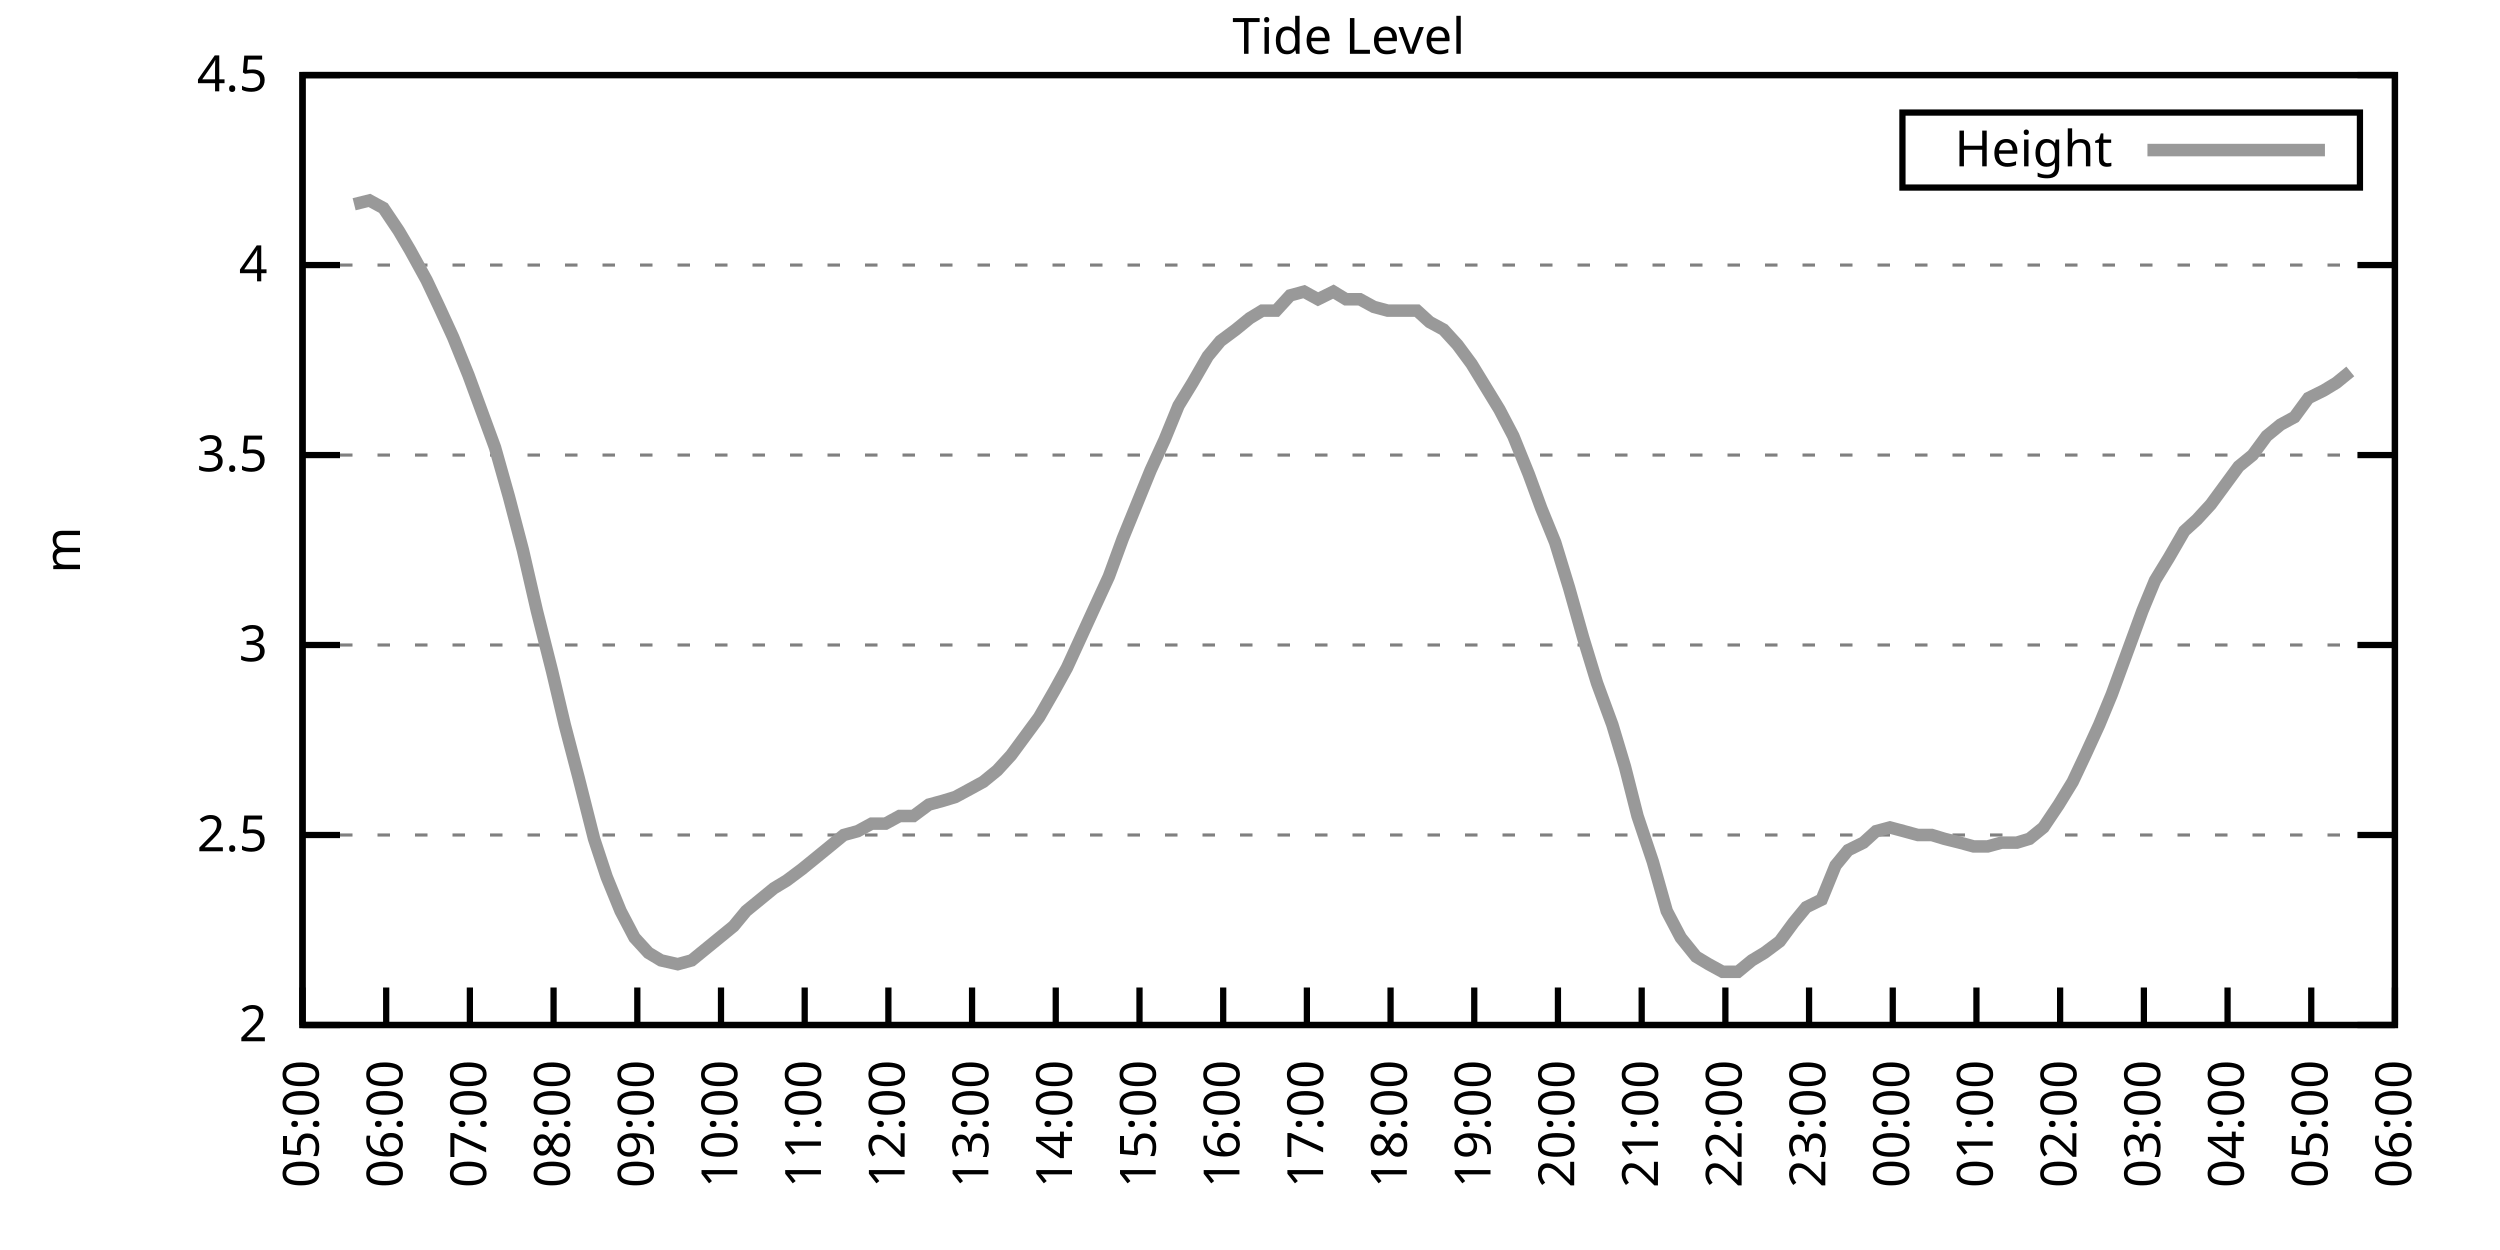
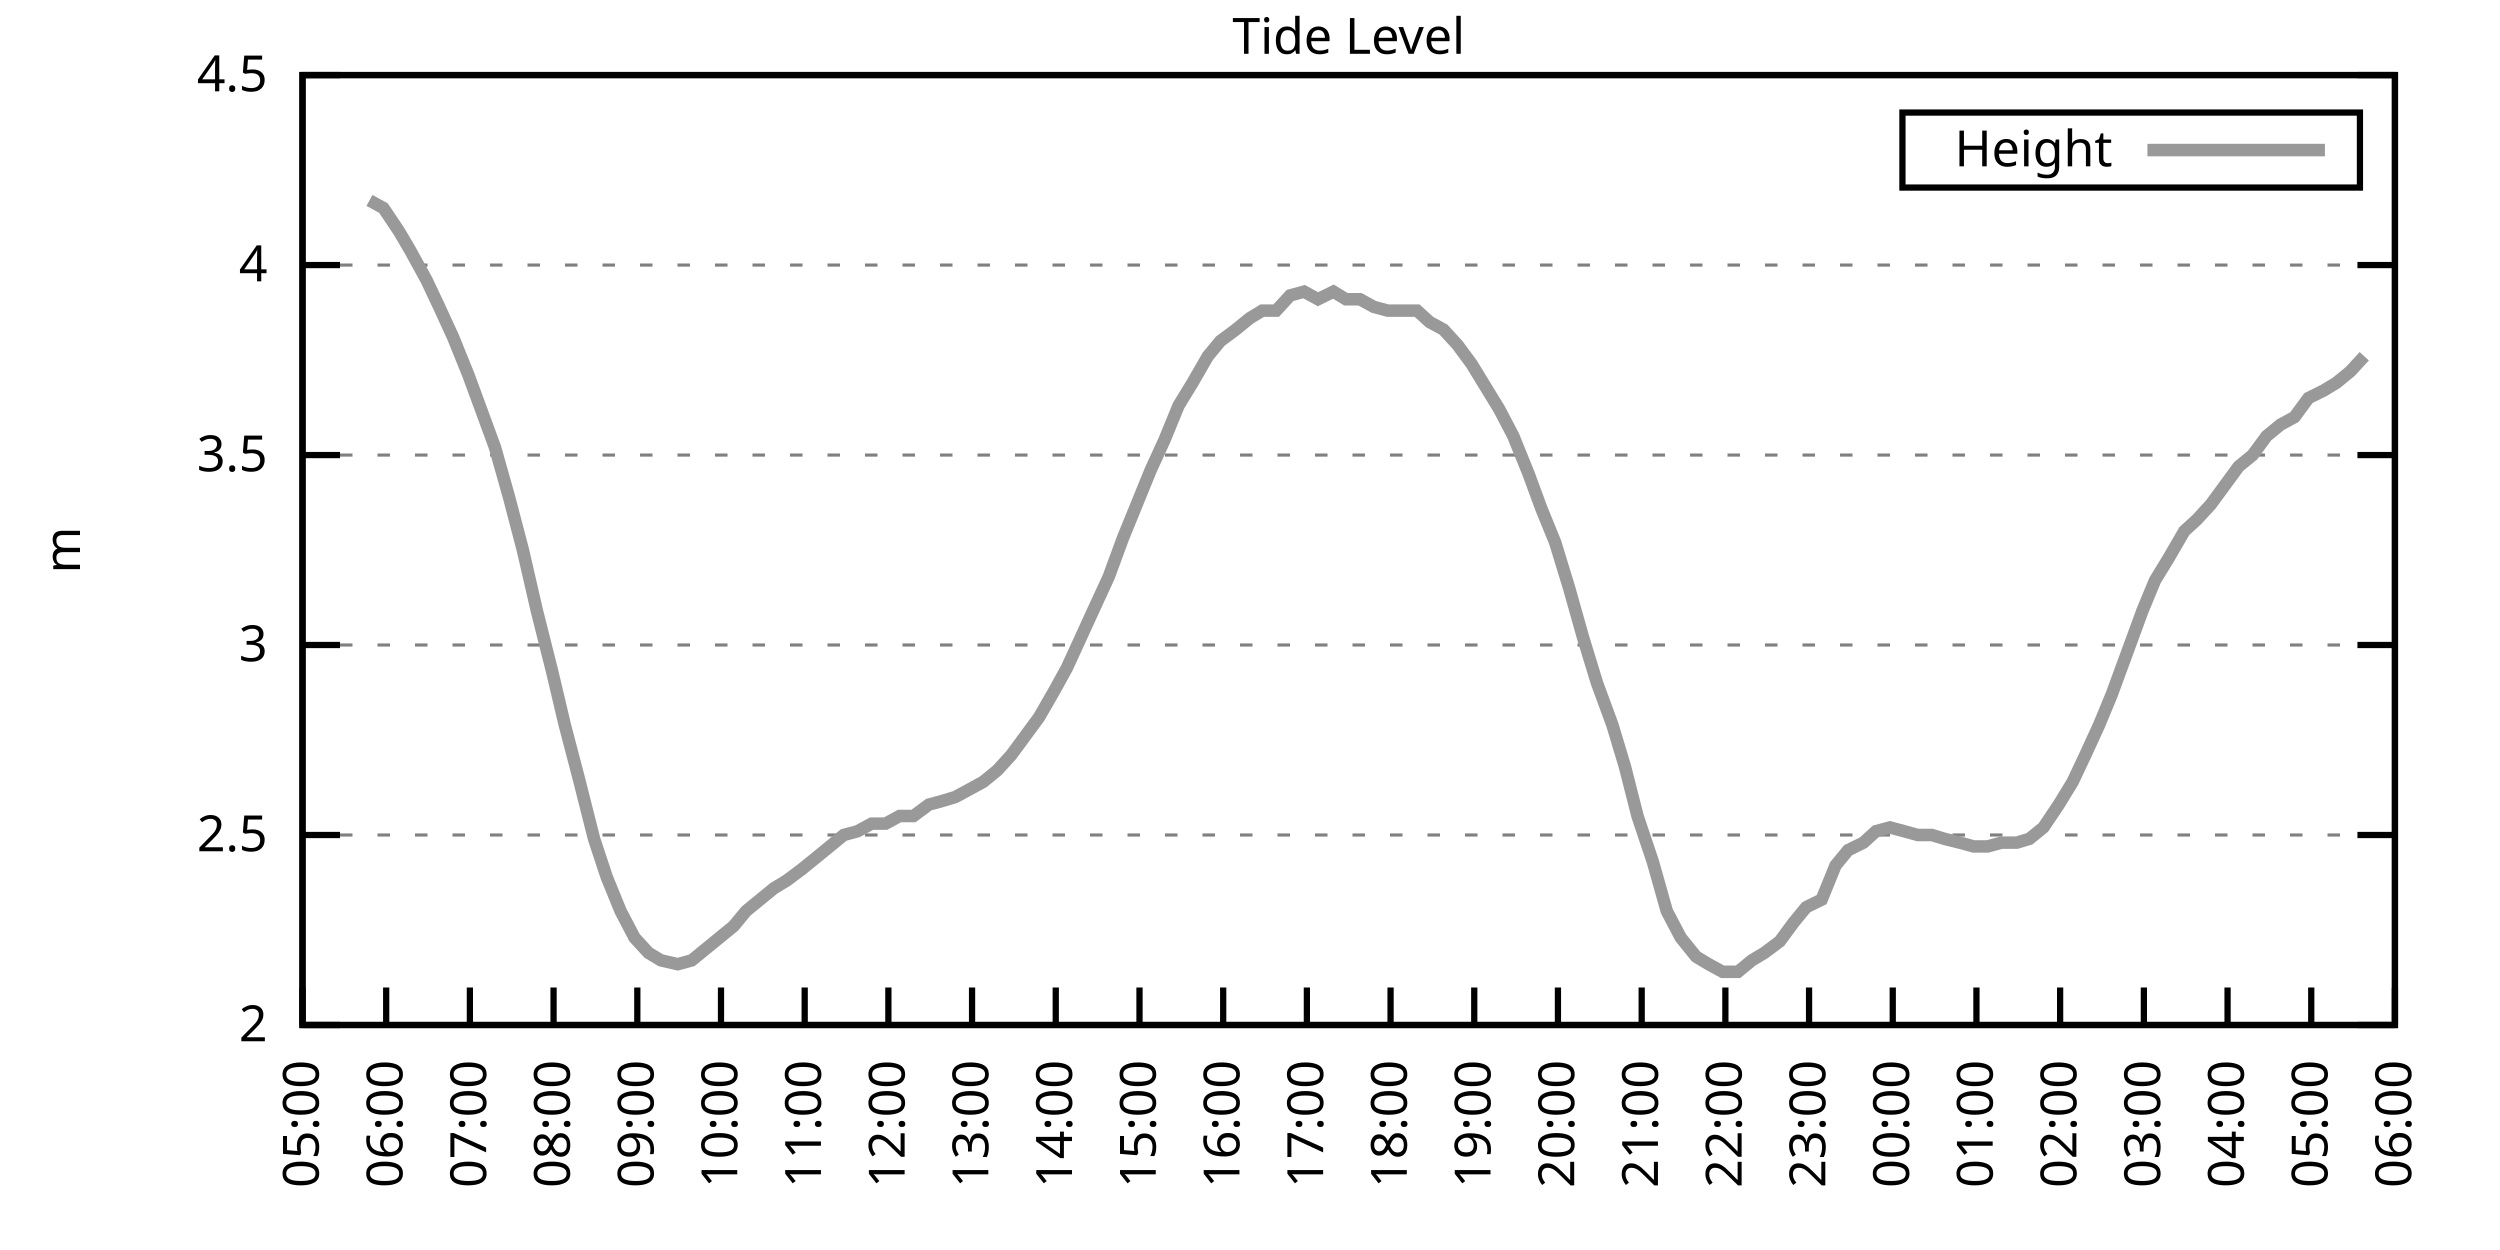
<svg xmlns="http://www.w3.org/2000/svg" xmlns:xlink="http://www.w3.org/1999/xlink" width="400" height="200" viewBox="0 0 400 200">
  <g id="gnuplot_canvas">
    <rect x="0" y="0" width="400" height="200" fill="none" />
    <defs>
      <circle id="gpDot" r="0.5" stroke-width="0.5" stroke="currentColor" />
      <path id="gpPt0" stroke-width="0.333" stroke="currentColor" d="M-1,0 h2 M0,-1 v2" />
      <path id="gpPt1" stroke-width="0.333" stroke="currentColor" d="M-1,-1 L1,1 M1,-1 L-1,1" />
      <path id="gpPt2" stroke-width="0.333" stroke="currentColor" d="M-1,0 L1,0 M0,-1 L0,1 M-1,-1 L1,1 M-1,1 L1,-1" />
      <rect id="gpPt3" stroke-width="0.333" stroke="currentColor" x="-1" y="-1" width="2" height="2" />
      <rect id="gpPt4" stroke-width="0.333" stroke="currentColor" fill="currentColor" x="-1" y="-1" width="2" height="2" />
      <circle id="gpPt5" stroke-width="0.333" stroke="currentColor" cx="0" cy="0" r="1" />
      <use xlink:href="#gpPt5" id="gpPt6" fill="currentColor" stroke="none" />
      <path id="gpPt7" stroke-width="0.333" stroke="currentColor" d="M0,-1.33 L-1.33,0.67 L1.33,0.67 z" />
      <use xlink:href="#gpPt7" id="gpPt8" fill="currentColor" stroke="none" />
      <use xlink:href="#gpPt7" id="gpPt9" stroke="currentColor" transform="rotate(180)" />
      <use xlink:href="#gpPt9" id="gpPt10" fill="currentColor" stroke="none" />
      <use xlink:href="#gpPt3" id="gpPt11" stroke="currentColor" transform="rotate(45)" />
      <use xlink:href="#gpPt11" id="gpPt12" fill="currentColor" stroke="none" />
      <path id="gpPt13" stroke-width="0.333" stroke="currentColor" d="M0,1.330 L1.265,0.411 L0.782,-1.067 L-0.782,-1.076 L-1.265,0.411 z" />
      <use xlink:href="#gpPt13" id="gpPt14" fill="currentColor" stroke="none" />
      <filter id="textbox" filterUnits="objectBoundingBox" x="0" y="0" height="1" width="1">
        <feFlood flood-color="white" flood-opacity="1" result="bgnd" />
        <feComposite in="SourceGraphic" in2="bgnd" operator="atop" />
      </filter>
      <filter id="greybox" filterUnits="objectBoundingBox" x="0" y="0" height="1" width="1">
        <feFlood flood-color="lightgrey" flood-opacity="1" result="grey" />
        <feComposite in="SourceGraphic" in2="grey" operator="atop" />
      </filter>
    </defs>
    <g fill="none" color="white" stroke="currentColor" stroke-width="1.00" stroke-linecap="butt" stroke-linejoin="miter">
</g>
    <g fill="none" color="black" stroke="currentColor" stroke-width="1.00" stroke-linecap="butt" stroke-linejoin="miter">
      <g stroke="none" shape-rendering="crispEdges">
        <polygon fill="rgb(255, 255, 255)" points="48.40,164.00 383.18,164.00 383.18,12.02 48.40,12.02 " />
      </g>
    </g>
    <g fill="none" color="black" stroke="currentColor" stroke-width="1.00" stroke-linecap="butt" stroke-linejoin="miter">
</g>
    <g fill="none" color="black" stroke="black" stroke-width="0.50" stroke-linecap="butt" stroke-linejoin="miter">
</g>
    <g fill="none" color="gray" stroke="currentColor" stroke-width="0.50" stroke-linecap="butt" stroke-linejoin="miter">
      <path stroke="gray" stroke-dasharray="2,4" class="gridline" d="M48.40,164.00 L383.19,164.00  " />
    </g>
    <g fill="none" color="gray" stroke="gray" stroke-width="1.00" stroke-linecap="butt" stroke-linejoin="miter">
</g>
    <g fill="none" color="black" stroke="currentColor" stroke-width="1.00" stroke-linecap="butt" stroke-linejoin="miter">
      <path stroke="black" d="M48.40,164.00 L54.40,164.00 M383.19,164.00 L377.19,164.00  " />
      <g transform="translate(42.80,166.60)" stroke="none" fill="black" font-family="Sans" font-size="8.00" text-anchor="end">
        <text>
          <tspan font-family="Sans"> 2</tspan>
        </text>
      </g>
    </g>
    <g fill="none" color="black" stroke="currentColor" stroke-width="1.00" stroke-linecap="butt" stroke-linejoin="miter">
</g>
    <g fill="none" color="black" stroke="black" stroke-width="0.50" stroke-linecap="butt" stroke-linejoin="miter">
</g>
    <g fill="none" color="gray" stroke="currentColor" stroke-width="0.50" stroke-linecap="butt" stroke-linejoin="miter">
      <path stroke="gray" stroke-dasharray="2,4" class="gridline" d="M48.40,133.60 L383.19,133.60  " />
    </g>
    <g fill="none" color="gray" stroke="gray" stroke-width="1.00" stroke-linecap="butt" stroke-linejoin="miter">
</g>
    <g fill="none" color="black" stroke="currentColor" stroke-width="1.00" stroke-linecap="butt" stroke-linejoin="miter">
      <path stroke="black" d="M48.40,133.60 L54.40,133.60 M383.19,133.60 L377.19,133.60  " />
      <g transform="translate(42.80,136.20)" stroke="none" fill="black" font-family="Sans" font-size="8.00" text-anchor="end">
        <text>
          <tspan font-family="Sans"> 2.5</tspan>
        </text>
      </g>
    </g>
    <g fill="none" color="black" stroke="currentColor" stroke-width="1.00" stroke-linecap="butt" stroke-linejoin="miter">
</g>
    <g fill="none" color="black" stroke="black" stroke-width="0.50" stroke-linecap="butt" stroke-linejoin="miter">
</g>
    <g fill="none" color="gray" stroke="currentColor" stroke-width="0.50" stroke-linecap="butt" stroke-linejoin="miter">
      <path stroke="gray" stroke-dasharray="2,4" class="gridline" d="M48.40,103.20 L383.19,103.20  " />
    </g>
    <g fill="none" color="gray" stroke="gray" stroke-width="1.00" stroke-linecap="butt" stroke-linejoin="miter">
</g>
    <g fill="none" color="black" stroke="currentColor" stroke-width="1.00" stroke-linecap="butt" stroke-linejoin="miter">
      <path stroke="black" d="M48.40,103.20 L54.40,103.20 M383.19,103.20 L377.19,103.20  " />
      <g transform="translate(42.80,105.80)" stroke="none" fill="black" font-family="Sans" font-size="8.00" text-anchor="end">
        <text>
          <tspan font-family="Sans"> 3</tspan>
        </text>
      </g>
    </g>
    <g fill="none" color="black" stroke="currentColor" stroke-width="1.00" stroke-linecap="butt" stroke-linejoin="miter">
</g>
    <g fill="none" color="black" stroke="black" stroke-width="0.50" stroke-linecap="butt" stroke-linejoin="miter">
</g>
    <g fill="none" color="gray" stroke="currentColor" stroke-width="0.50" stroke-linecap="butt" stroke-linejoin="miter">
      <path stroke="gray" stroke-dasharray="2,4" class="gridline" d="M48.40,72.81 L383.19,72.81  " />
    </g>
    <g fill="none" color="gray" stroke="gray" stroke-width="1.00" stroke-linecap="butt" stroke-linejoin="miter">
</g>
    <g fill="none" color="black" stroke="currentColor" stroke-width="1.00" stroke-linecap="butt" stroke-linejoin="miter">
      <path stroke="black" d="M48.40,72.81 L54.40,72.81 M383.19,72.81 L377.19,72.81  " />
      <g transform="translate(42.80,75.41)" stroke="none" fill="black" font-family="Sans" font-size="8.00" text-anchor="end">
        <text>
          <tspan font-family="Sans"> 3.5</tspan>
        </text>
      </g>
    </g>
    <g fill="none" color="black" stroke="currentColor" stroke-width="1.00" stroke-linecap="butt" stroke-linejoin="miter">
</g>
    <g fill="none" color="black" stroke="black" stroke-width="0.50" stroke-linecap="butt" stroke-linejoin="miter">
</g>
    <g fill="none" color="gray" stroke="currentColor" stroke-width="0.50" stroke-linecap="butt" stroke-linejoin="miter">
      <path stroke="gray" stroke-dasharray="2,4" class="gridline" d="M48.40,42.41 L383.19,42.41  " />
    </g>
    <g fill="none" color="gray" stroke="gray" stroke-width="1.00" stroke-linecap="butt" stroke-linejoin="miter">
</g>
    <g fill="none" color="black" stroke="currentColor" stroke-width="1.00" stroke-linecap="butt" stroke-linejoin="miter">
      <path stroke="black" d="M48.40,42.41 L54.40,42.41 M383.19,42.41 L377.19,42.41  " />
      <g transform="translate(42.80,45.01)" stroke="none" fill="black" font-family="Sans" font-size="8.00" text-anchor="end">
        <text>
          <tspan font-family="Sans"> 4</tspan>
        </text>
      </g>
    </g>
    <g fill="none" color="black" stroke="currentColor" stroke-width="1.00" stroke-linecap="butt" stroke-linejoin="miter">
</g>
    <g fill="none" color="black" stroke="black" stroke-width="0.50" stroke-linecap="butt" stroke-linejoin="miter">
</g>
    <g fill="none" color="gray" stroke="currentColor" stroke-width="0.50" stroke-linecap="butt" stroke-linejoin="miter">
      <path stroke="gray" stroke-dasharray="2,4" class="gridline" d="M48.40,12.01 L383.19,12.01  " />
    </g>
    <g fill="none" color="gray" stroke="gray" stroke-width="1.00" stroke-linecap="butt" stroke-linejoin="miter">
</g>
    <g fill="none" color="black" stroke="currentColor" stroke-width="1.00" stroke-linecap="butt" stroke-linejoin="miter">
      <path stroke="black" d="M48.40,12.01 L54.40,12.01 M383.19,12.01 L377.19,12.01  " />
      <g transform="translate(42.80,14.61)" stroke="none" fill="black" font-family="Sans" font-size="8.00" text-anchor="end">
        <text>
          <tspan font-family="Sans"> 4.5</tspan>
        </text>
      </g>
    </g>
    <g fill="none" color="black" stroke="currentColor" stroke-width="1.00" stroke-linecap="butt" stroke-linejoin="miter">
      <path stroke="black" d="M48.40,164.00 L48.40,158.00  " />
      <g transform="translate(51.00,169.60) rotate(270.00)" stroke="none" fill="black" font-family="Sans" font-size="8.00" text-anchor="end">
        <text>
          <tspan font-family="Sans">05:00</tspan>
        </text>
      </g>
    </g>
    <g fill="none" color="black" stroke="currentColor" stroke-width="1.00" stroke-linecap="butt" stroke-linejoin="miter">
      <path stroke="black" d="M61.79,164.00 L61.79,158.00  " />
      <g transform="translate(64.39,169.60) rotate(270.00)" stroke="none" fill="black" font-family="Sans" font-size="8.00" text-anchor="end">
        <text>
          <tspan font-family="Sans">06:00</tspan>
        </text>
      </g>
    </g>
    <g fill="none" color="black" stroke="currentColor" stroke-width="1.00" stroke-linecap="butt" stroke-linejoin="miter">
      <path stroke="black" d="M75.18,164.00 L75.18,158.00  " />
      <g transform="translate(77.78,169.60) rotate(270.00)" stroke="none" fill="black" font-family="Sans" font-size="8.00" text-anchor="end">
        <text>
          <tspan font-family="Sans">07:00</tspan>
        </text>
      </g>
    </g>
    <g fill="none" color="black" stroke="currentColor" stroke-width="1.00" stroke-linecap="butt" stroke-linejoin="miter">
      <path stroke="black" d="M88.57,164.00 L88.57,158.00  " />
      <g transform="translate(91.17,169.60) rotate(270.00)" stroke="none" fill="black" font-family="Sans" font-size="8.00" text-anchor="end">
        <text>
          <tspan font-family="Sans">08:00</tspan>
        </text>
      </g>
    </g>
    <g fill="none" color="black" stroke="currentColor" stroke-width="1.00" stroke-linecap="butt" stroke-linejoin="miter">
      <path stroke="black" d="M101.97,164.00 L101.97,158.00  " />
      <g transform="translate(104.57,169.60) rotate(270.00)" stroke="none" fill="black" font-family="Sans" font-size="8.00" text-anchor="end">
        <text>
          <tspan font-family="Sans">09:00</tspan>
        </text>
      </g>
    </g>
    <g fill="none" color="black" stroke="currentColor" stroke-width="1.00" stroke-linecap="butt" stroke-linejoin="miter">
      <path stroke="black" d="M115.36,164.00 L115.36,158.00  " />
      <g transform="translate(117.96,169.60) rotate(270.00)" stroke="none" fill="black" font-family="Sans" font-size="8.00" text-anchor="end">
        <text>
          <tspan font-family="Sans">10:00</tspan>
        </text>
      </g>
    </g>
    <g fill="none" color="black" stroke="currentColor" stroke-width="1.00" stroke-linecap="butt" stroke-linejoin="miter">
      <path stroke="black" d="M128.75,164.00 L128.75,158.00  " />
      <g transform="translate(131.35,169.60) rotate(270.00)" stroke="none" fill="black" font-family="Sans" font-size="8.00" text-anchor="end">
        <text>
          <tspan font-family="Sans">11:00</tspan>
        </text>
      </g>
    </g>
    <g fill="none" color="black" stroke="currentColor" stroke-width="1.00" stroke-linecap="butt" stroke-linejoin="miter">
      <path stroke="black" d="M142.14,164.00 L142.14,158.00  " />
      <g transform="translate(144.74,169.60) rotate(270.00)" stroke="none" fill="black" font-family="Sans" font-size="8.00" text-anchor="end">
        <text>
          <tspan font-family="Sans">12:00</tspan>
        </text>
      </g>
    </g>
    <g fill="none" color="black" stroke="currentColor" stroke-width="1.00" stroke-linecap="butt" stroke-linejoin="miter">
      <path stroke="black" d="M155.53,164.00 L155.53,158.00  " />
      <g transform="translate(158.13,169.60) rotate(270.00)" stroke="none" fill="black" font-family="Sans" font-size="8.00" text-anchor="end">
        <text>
          <tspan font-family="Sans">13:00</tspan>
        </text>
      </g>
    </g>
    <g fill="none" color="black" stroke="currentColor" stroke-width="1.00" stroke-linecap="butt" stroke-linejoin="miter">
      <path stroke="black" d="M168.92,164.00 L168.92,158.00  " />
      <g transform="translate(171.52,169.60) rotate(270.00)" stroke="none" fill="black" font-family="Sans" font-size="8.00" text-anchor="end">
        <text>
          <tspan font-family="Sans">14:00</tspan>
        </text>
      </g>
    </g>
    <g fill="none" color="black" stroke="currentColor" stroke-width="1.00" stroke-linecap="butt" stroke-linejoin="miter">
      <path stroke="black" d="M182.32,164.00 L182.32,158.00  " />
      <g transform="translate(184.92,169.60) rotate(270.00)" stroke="none" fill="black" font-family="Sans" font-size="8.00" text-anchor="end">
        <text>
          <tspan font-family="Sans">15:00</tspan>
        </text>
      </g>
    </g>
    <g fill="none" color="black" stroke="currentColor" stroke-width="1.00" stroke-linecap="butt" stroke-linejoin="miter">
      <path stroke="black" d="M195.71,164.00 L195.71,158.00  " />
      <g transform="translate(198.31,169.60) rotate(270.00)" stroke="none" fill="black" font-family="Sans" font-size="8.00" text-anchor="end">
        <text>
          <tspan font-family="Sans">16:00</tspan>
        </text>
      </g>
    </g>
    <g fill="none" color="black" stroke="currentColor" stroke-width="1.00" stroke-linecap="butt" stroke-linejoin="miter">
      <path stroke="black" d="M209.10,164.00 L209.10,158.00  " />
      <g transform="translate(211.70,169.60) rotate(270.00)" stroke="none" fill="black" font-family="Sans" font-size="8.00" text-anchor="end">
        <text>
          <tspan font-family="Sans">17:00</tspan>
        </text>
      </g>
    </g>
    <g fill="none" color="black" stroke="currentColor" stroke-width="1.00" stroke-linecap="butt" stroke-linejoin="miter">
      <path stroke="black" d="M222.49,164.00 L222.49,158.00  " />
      <g transform="translate(225.09,169.60) rotate(270.00)" stroke="none" fill="black" font-family="Sans" font-size="8.00" text-anchor="end">
        <text>
          <tspan font-family="Sans">18:00</tspan>
        </text>
      </g>
    </g>
    <g fill="none" color="black" stroke="currentColor" stroke-width="1.00" stroke-linecap="butt" stroke-linejoin="miter">
      <path stroke="black" d="M235.88,164.00 L235.88,158.00  " />
      <g transform="translate(238.48,169.60) rotate(270.00)" stroke="none" fill="black" font-family="Sans" font-size="8.00" text-anchor="end">
        <text>
          <tspan font-family="Sans">19:00</tspan>
        </text>
      </g>
    </g>
    <g fill="none" color="black" stroke="currentColor" stroke-width="1.00" stroke-linecap="butt" stroke-linejoin="miter">
      <path stroke="black" d="M249.27,164.00 L249.27,158.00  " />
      <g transform="translate(251.87,169.60) rotate(270.00)" stroke="none" fill="black" font-family="Sans" font-size="8.00" text-anchor="end">
        <text>
          <tspan font-family="Sans">20:00</tspan>
        </text>
      </g>
    </g>
    <g fill="none" color="black" stroke="currentColor" stroke-width="1.00" stroke-linecap="butt" stroke-linejoin="miter">
      <path stroke="black" d="M262.67,164.00 L262.67,158.00  " />
      <g transform="translate(265.27,169.60) rotate(270.00)" stroke="none" fill="black" font-family="Sans" font-size="8.00" text-anchor="end">
        <text>
          <tspan font-family="Sans">21:00</tspan>
        </text>
      </g>
    </g>
    <g fill="none" color="black" stroke="currentColor" stroke-width="1.00" stroke-linecap="butt" stroke-linejoin="miter">
      <path stroke="black" d="M276.06,164.00 L276.06,158.00  " />
      <g transform="translate(278.66,169.60) rotate(270.00)" stroke="none" fill="black" font-family="Sans" font-size="8.00" text-anchor="end">
        <text>
          <tspan font-family="Sans">22:00</tspan>
        </text>
      </g>
    </g>
    <g fill="none" color="black" stroke="currentColor" stroke-width="1.00" stroke-linecap="butt" stroke-linejoin="miter">
      <path stroke="black" d="M289.45,164.00 L289.45,158.00  " />
      <g transform="translate(292.05,169.60) rotate(270.00)" stroke="none" fill="black" font-family="Sans" font-size="8.00" text-anchor="end">
        <text>
          <tspan font-family="Sans">23:00</tspan>
        </text>
      </g>
    </g>
    <g fill="none" color="black" stroke="currentColor" stroke-width="1.00" stroke-linecap="butt" stroke-linejoin="miter">
      <path stroke="black" d="M302.84,164.00 L302.84,158.00  " />
      <g transform="translate(305.44,169.60) rotate(270.00)" stroke="none" fill="black" font-family="Sans" font-size="8.00" text-anchor="end">
        <text>
          <tspan font-family="Sans">00:00</tspan>
        </text>
      </g>
    </g>
    <g fill="none" color="black" stroke="currentColor" stroke-width="1.00" stroke-linecap="butt" stroke-linejoin="miter">
      <path stroke="black" d="M316.23,164.00 L316.23,158.00  " />
      <g transform="translate(318.83,169.60) rotate(270.00)" stroke="none" fill="black" font-family="Sans" font-size="8.00" text-anchor="end">
        <text>
          <tspan font-family="Sans">01:00</tspan>
        </text>
      </g>
    </g>
    <g fill="none" color="black" stroke="currentColor" stroke-width="1.00" stroke-linecap="butt" stroke-linejoin="miter">
      <path stroke="black" d="M329.62,164.00 L329.62,158.00  " />
      <g transform="translate(332.22,169.60) rotate(270.00)" stroke="none" fill="black" font-family="Sans" font-size="8.00" text-anchor="end">
        <text>
          <tspan font-family="Sans">02:00</tspan>
        </text>
      </g>
    </g>
    <g fill="none" color="black" stroke="currentColor" stroke-width="1.00" stroke-linecap="butt" stroke-linejoin="miter">
      <path stroke="black" d="M343.02,164.00 L343.02,158.00  " />
      <g transform="translate(345.62,169.60) rotate(270.00)" stroke="none" fill="black" font-family="Sans" font-size="8.00" text-anchor="end">
        <text>
          <tspan font-family="Sans">03:00</tspan>
        </text>
      </g>
    </g>
    <g fill="none" color="black" stroke="currentColor" stroke-width="1.00" stroke-linecap="butt" stroke-linejoin="miter">
      <path stroke="black" d="M356.41,164.00 L356.41,158.00  " />
      <g transform="translate(359.01,169.60) rotate(270.00)" stroke="none" fill="black" font-family="Sans" font-size="8.00" text-anchor="end">
        <text>
          <tspan font-family="Sans">04:00</tspan>
        </text>
      </g>
    </g>
    <g fill="none" color="black" stroke="currentColor" stroke-width="1.00" stroke-linecap="butt" stroke-linejoin="miter">
      <path stroke="black" d="M369.80,164.00 L369.80,158.00  " />
      <g transform="translate(372.40,169.60) rotate(270.00)" stroke="none" fill="black" font-family="Sans" font-size="8.00" text-anchor="end">
        <text>
          <tspan font-family="Sans">05:00</tspan>
        </text>
      </g>
    </g>
    <g fill="none" color="black" stroke="currentColor" stroke-width="1.00" stroke-linecap="butt" stroke-linejoin="miter">
      <path stroke="black" d="M383.19,164.00 L383.19,158.00  " />
      <g transform="translate(385.79,169.60) rotate(270.00)" stroke="none" fill="black" font-family="Sans" font-size="8.00" text-anchor="end">
        <text>
          <tspan font-family="Sans">06:00</tspan>
        </text>
      </g>
    </g>
    <g fill="none" color="black" stroke="currentColor" stroke-width="1.00" stroke-linecap="butt" stroke-linejoin="miter">
</g>
    <g fill="none" color="black" stroke="currentColor" stroke-width="1.00" stroke-linecap="butt" stroke-linejoin="miter">
      <path stroke="black" d="M48.40,12.01 L48.40,164.00 L383.19,164.00 L383.19,12.01 L48.40,12.01 Z  " />
    </g>
    <g fill="none" color="black" stroke="currentColor" stroke-width="1.00" stroke-linecap="butt" stroke-linejoin="miter">
</g>
    <g fill="none" color="black" stroke="currentColor" stroke-width="1.00" stroke-linecap="butt" stroke-linejoin="miter">
      <path stroke="black" d="M304.39,30.01 L304.39,18.01 L377.59,18.01 L377.59,30.01 L304.39,30.01 Z  " />
    </g>
    <g id="Tide_level_plot_1">
      <g fill="none" color="white" stroke="black" stroke-width="2.00" stroke-linecap="butt" stroke-linejoin="miter">
</g>
      <g fill="none" color="black" stroke="currentColor" stroke-width="2.00" stroke-linecap="butt" stroke-linejoin="miter">
        <g transform="translate(337.99,26.61)" stroke="none" fill="black" font-family="Sans" font-size="8.00" text-anchor="end">
          <text>
            <tspan font-family="Sans">Height</tspan>
          </text>
        </g>
      </g>
      <g fill="none" color="black" stroke="currentColor" stroke-width="2.00" stroke-linecap="butt" stroke-linejoin="miter">
-         <path stroke="rgb(153, 153, 153)" d="M343.59,24.01 L371.99,24.01 M56.66,32.68 L59.11,32.07 L61.35,33.29 L63.80,36.94 L65.59,39.98 L68.26,44.84   L70.27,49.10 L72.50,53.96 L74.96,60.04 L76.97,65.51 L79.20,71.59 L81.43,79.49 L83.66,88.00 L85.90,97.73   L88.35,107.46 L90.36,115.97 L92.59,124.48 L95.05,134.21 L97.06,140.29 L99.29,145.76 L101.52,150.02 L103.75,152.45   L105.76,153.66 L108.44,154.27 L110.67,153.66 L112.90,151.84 L115.13,150.02 L117.37,148.19 L119.38,145.76 L121.61,143.94   L123.84,142.11 L125.85,140.90 L128.30,139.07 L130.54,137.25 L132.77,135.43 L135.00,133.60 L137.23,132.99 L139.46,131.78   L141.69,131.78 L143.93,130.56 L146.16,130.56 L148.61,128.74 L150.85,128.13 L152.85,127.52 L155.09,126.31 L157.32,125.09   L159.55,123.27 L161.78,120.83 L164.01,117.80 L166.25,114.76 L168.70,110.50 L170.71,106.85 L172.94,101.99 L175.17,97.12   L177.41,92.26 L179.64,86.18 L181.87,80.71 L184.10,75.24 L186.33,70.37 L188.57,64.90 L190.80,61.25 L193.25,57.00   L195.26,54.57 L197.72,52.74 L199.95,50.92 L201.96,49.70 L204.19,49.70 L206.42,47.27 L208.65,46.66 L210.88,47.88   L213.34,46.66 L215.35,47.88 L217.58,47.88 L219.81,49.10 L222.04,49.70 L224.28,49.70 L226.73,49.70 L228.74,51.53   L230.97,52.74 L233.20,55.18 L235.44,58.21 L237.67,61.86 L239.90,65.51 L242.13,69.77 L244.59,75.85 L246.60,81.32   L248.83,86.79 L251.06,94.08 L253.29,101.99 L255.52,109.28 L257.98,115.97 L259.99,122.66 L262.00,130.56 L264.45,137.86   L266.68,145.76 L268.92,150.02 L271.37,153.06 L273.38,154.27 L275.61,155.49 L278.07,155.49 L280.30,153.66 L282.31,152.45   L284.76,150.62 L286.99,147.59 L289.00,145.15 L291.46,143.94 L293.69,138.47 L295.70,136.03 L298.15,134.82 L300.16,132.99   L302.39,132.39 L304.63,132.99 L306.86,133.60 L309.09,133.60 L311.10,134.21 L313.55,134.82 L315.79,135.43 L318.02,135.43   L320.25,134.82 L322.70,134.82 L324.71,134.21 L326.95,132.39 L329.40,128.74 L331.63,125.09 L333.64,120.83 L335.87,115.97   L337.88,111.11 L340.56,103.81 L342.79,97.73 L344.80,92.87 L347.03,89.22 L349.49,84.97 L351.50,83.14 L353.73,80.71   L355.96,77.67 L358.19,74.63 L360.42,72.81 L362.66,69.77 L364.89,67.94 L367.12,66.73 L369.35,63.69 L371.81,62.47   L373.82,61.25 L376.05,59.43  " />
+         <path stroke="rgb(153, 153, 153)" d="M343.59,24.01 L371.99,24.01 M59.11,32.07 L61.35,33.29 L63.80,36.94 L65.59,39.98 L68.26,44.84 L70.27,49.10   L72.50,53.96 L74.96,60.04 L76.97,65.51 L79.20,71.59 L81.43,79.49 L83.66,88.00 L85.90,97.73 L88.35,107.46   L90.36,115.97 L92.59,124.48 L95.05,134.21 L97.06,140.29 L99.29,145.76 L101.52,150.02 L103.75,152.45 L105.76,153.66   L108.44,154.27 L110.67,153.66 L112.90,151.84 L115.13,150.02 L117.37,148.19 L119.38,145.76 L121.61,143.94 L123.84,142.11   L125.85,140.90 L128.30,139.07 L130.54,137.25 L132.77,135.43 L135.00,133.60 L137.23,132.99 L139.46,131.78 L141.69,131.78   L143.93,130.56 L146.16,130.56 L148.61,128.74 L150.85,128.13 L152.85,127.52 L155.09,126.31 L157.32,125.09 L159.55,123.27   L161.78,120.83 L164.01,117.80 L166.25,114.76 L168.70,110.50 L170.71,106.85 L172.94,101.99 L175.17,97.12 L177.41,92.26   L179.64,86.18 L181.87,80.71 L184.10,75.24 L186.33,70.37 L188.57,64.90 L190.80,61.25 L193.25,57.00 L195.26,54.57   L197.72,52.74 L199.95,50.92 L201.96,49.70 L204.19,49.70 L206.42,47.27 L208.65,46.66 L210.88,47.88 L213.34,46.66   L215.35,47.88 L217.58,47.88 L219.81,49.10 L222.04,49.70 L224.28,49.70 L226.73,49.70 L228.74,51.53 L230.97,52.74   L233.20,55.18 L235.44,58.21 L237.67,61.86 L239.90,65.51 L242.13,69.77 L244.59,75.85 L246.60,81.32 L248.83,86.79   L251.06,94.08 L253.29,101.99 L255.52,109.28 L257.98,115.97 L259.99,122.66 L262.00,130.56 L264.45,137.86 L266.68,145.76   L268.92,150.02 L271.37,153.06 L273.38,154.27 L275.61,155.49 L278.07,155.49 L280.30,153.66 L282.31,152.45 L284.76,150.62   L286.99,147.59 L289.00,145.15 L291.46,143.94 L293.69,138.47 L295.70,136.03 L298.15,134.82 L300.16,132.99 L302.39,132.39   L304.63,132.99 L306.86,133.60 L309.09,133.60 L311.10,134.21 L313.55,134.82 L315.79,135.43 L318.02,135.43 L320.25,134.82   L322.70,134.82 L324.71,134.21 L326.95,132.39 L329.40,128.74 L331.63,125.09 L333.64,120.83 L335.87,115.97 L337.88,111.11   L340.56,103.81 L342.79,97.73 L344.80,92.87 L347.03,89.22 L349.49,84.97 L351.50,83.14 L353.73,80.71 L355.96,77.67   L358.19,74.63 L360.42,72.81 L362.66,69.77 L364.89,67.94 L367.12,66.73 L369.35,63.69 L371.81,62.47 L373.82,61.25   L376.05,59.43 L378.28,57.00  " />
      </g>
    </g>
    <g fill="none" color="black" stroke="currentColor" stroke-width="2.00" stroke-linecap="butt" stroke-linejoin="miter">
</g>
    <g fill="none" color="black" stroke="black" stroke-width="1.00" stroke-linecap="butt" stroke-linejoin="miter">
</g>
    <g fill="none" color="black" stroke="currentColor" stroke-width="1.00" stroke-linecap="butt" stroke-linejoin="miter">
      <path stroke="black" d="M48.40,12.01 L48.40,164.00 L383.19,164.00 L383.19,12.01 L48.40,12.01 Z  " />
      <g transform="translate(12.80,88.01) rotate(270.00)" stroke="none" fill="black" font-family="Sans" font-size="8.00" text-anchor="middle">
        <text>
          <tspan font-family="Sans">m</tspan>
        </text>
      </g>
    </g>
    <g fill="none" color="black" stroke="currentColor" stroke-width="1.00" stroke-linecap="butt" stroke-linejoin="miter">
</g>
    <g fill="none" color="black" stroke="currentColor" stroke-width="1.00" stroke-linecap="butt" stroke-linejoin="miter">
      <g transform="translate(215.79,8.61)" stroke="none" fill="black" font-family="Sans" font-size="8.00" text-anchor="middle">
        <text>
          <tspan font-family="Sans">Tide Level</tspan>
        </text>
      </g>
    </g>
    <g fill="none" color="black" stroke="currentColor" stroke-width="1.00" stroke-linecap="butt" stroke-linejoin="miter">
</g>
  </g>
</svg>
